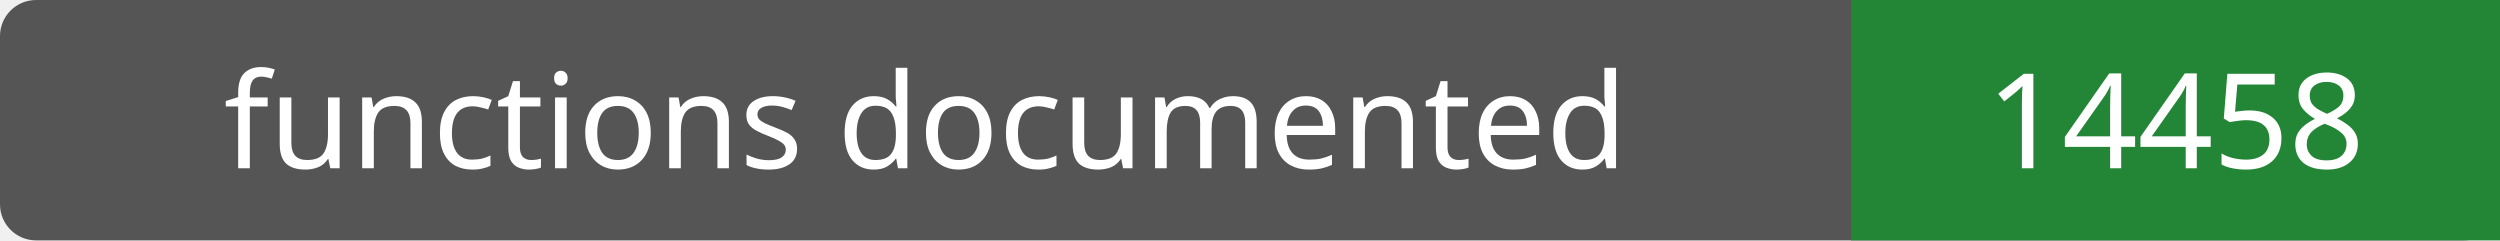
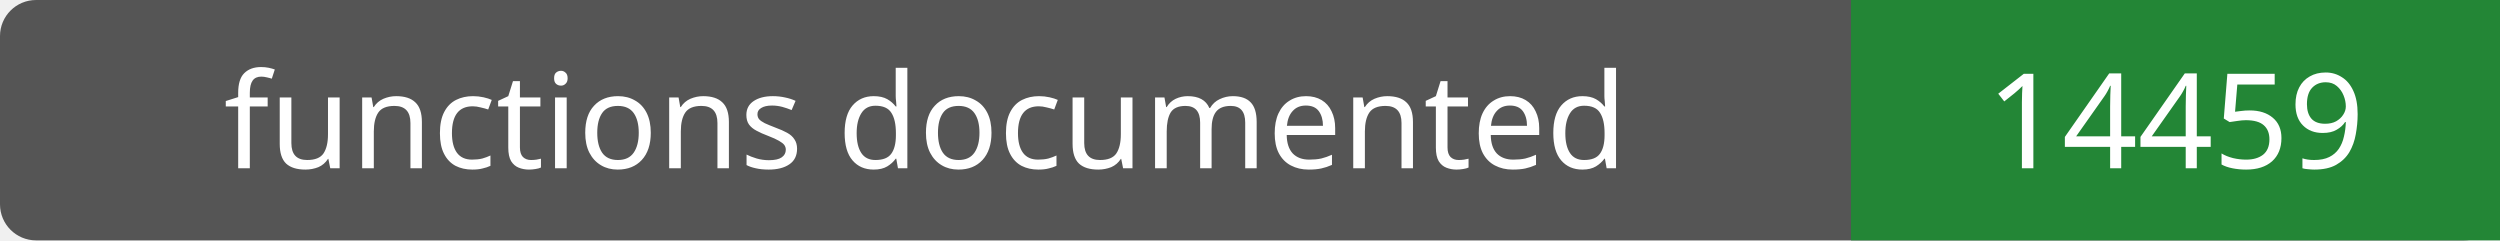
- <svg xmlns="http://www.w3.org/2000/svg" width="208" height="20" role="img" aria-label="functions documented: 14458">
+ <svg xmlns="http://www.w3.org/2000/svg" width="208" height="20" role="img" aria-label="functions documented: 14459">
  <rect width="208" height="20" rx="3" fill="#555" />
  <path fill="#238636" d="M154 0h54v20H154z" />
  <g fill="#fff" text-anchor="middle" font-family="Verdana,sans-serif" font-size="11">
    <text x="77.0" y="14">functions documented</text>
-     <text x="181.0" y="14">14458</text>
+     <text x="181.0" y="14">14459</text>
  </g>
</svg>
